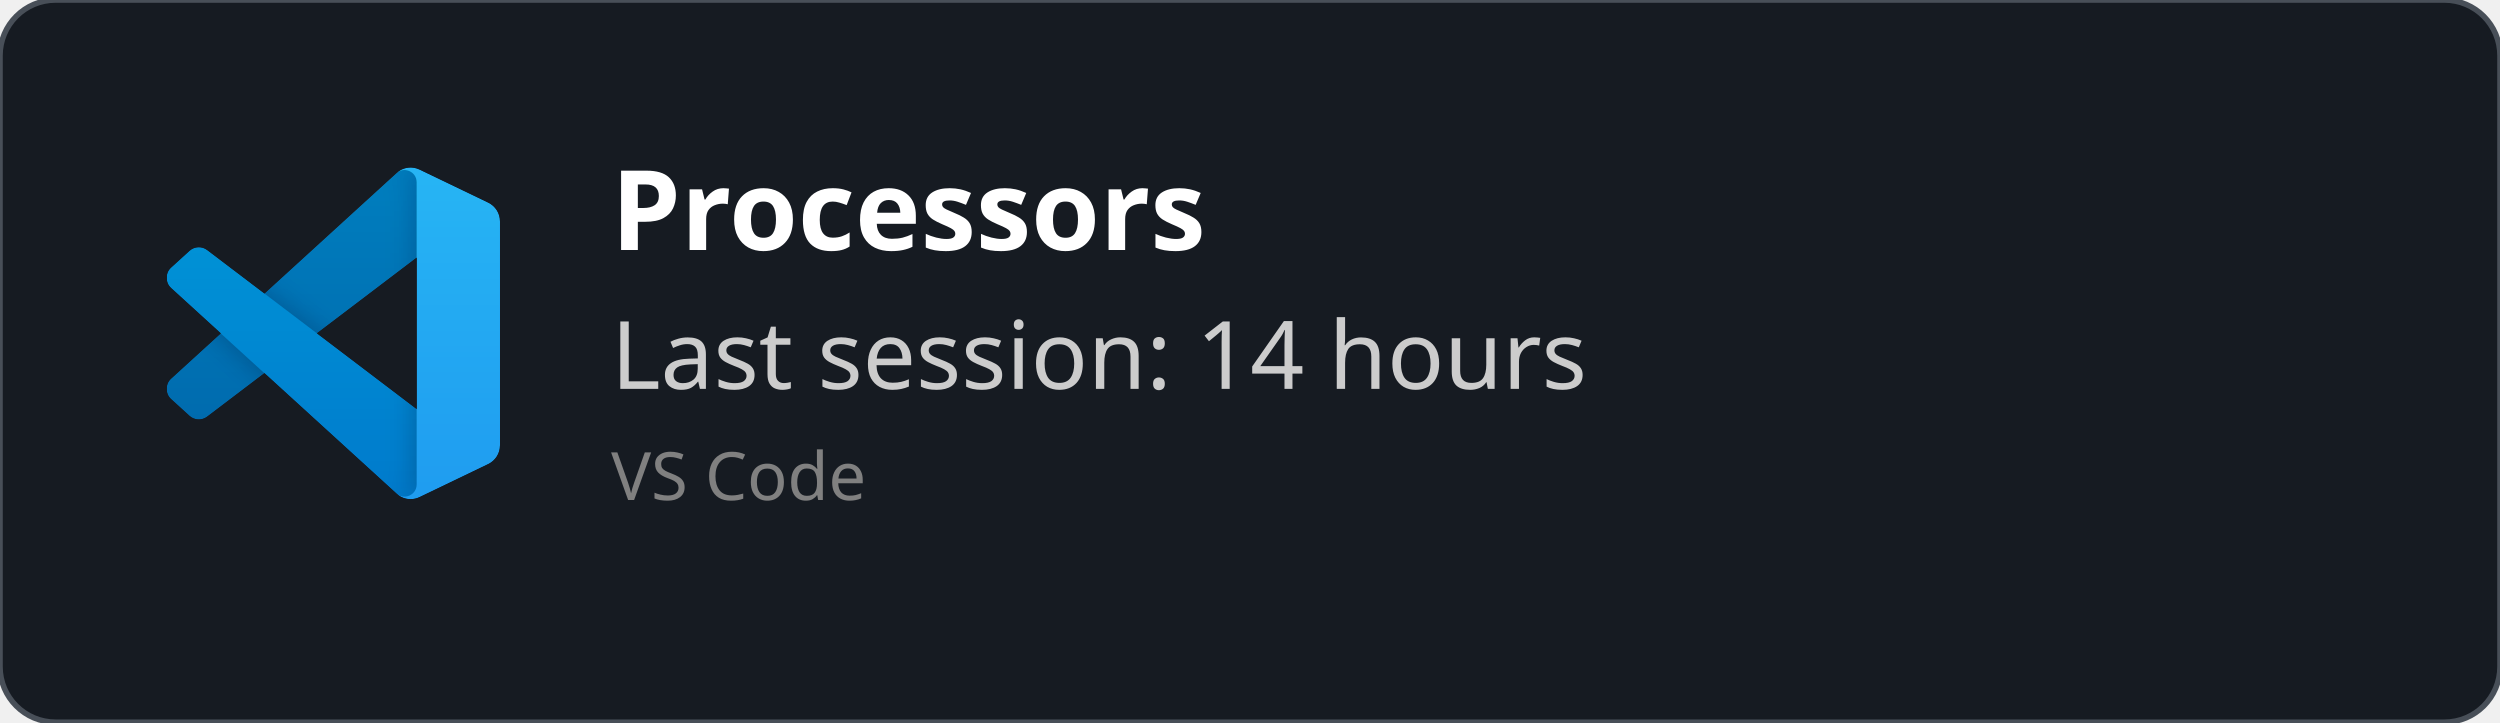
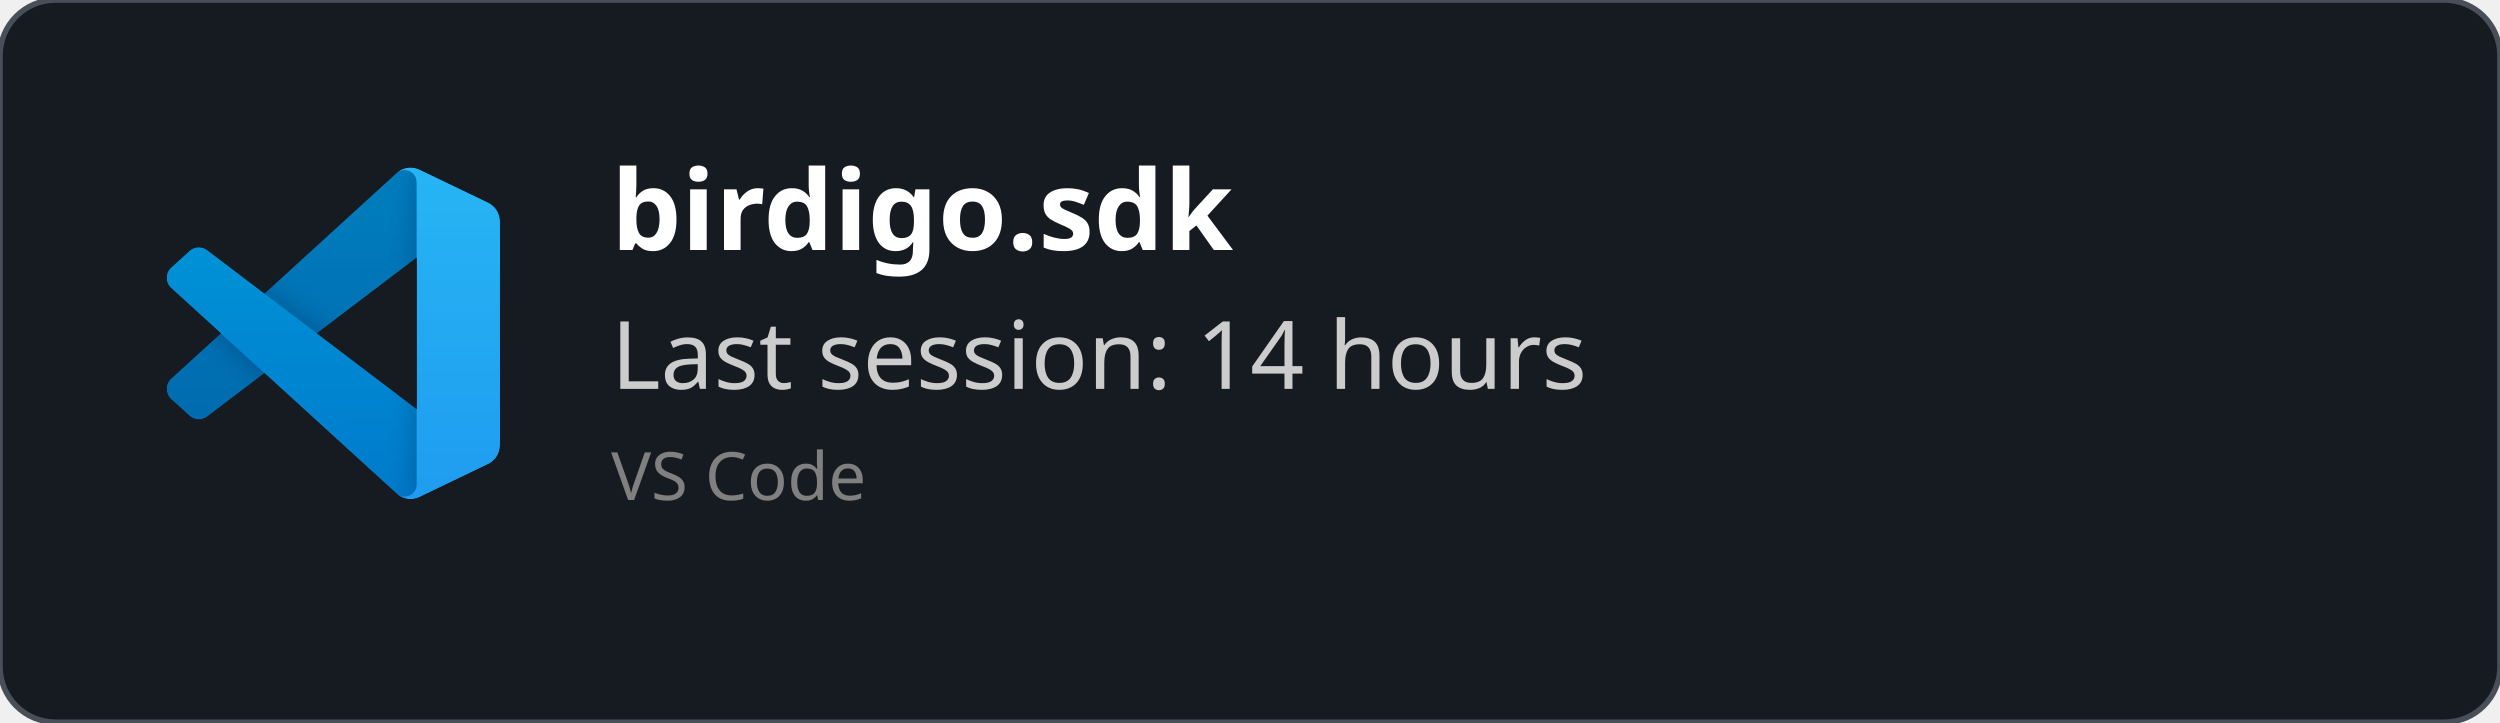
<svg xmlns="http://www.w3.org/2000/svg" width="450" height="130" viewBox="0 0 450 130" fill="none" role="img">
  <style>
    *{
        font-family: 'Segoe UI', Ubuntu, monospace
    }
    </style>
  <defs>
    <clipPath id="horizontalClip" x="20" y="20" width="500" height="200">
      <rect x="90" y="20" width="300" height="50" />
    </clipPath>
  </defs>
  <rect width="450" height="130" fill="rgba(22,27,34)" stroke="#484f58" stroke-width="1" fill-opacity="1" stroke-opacity="1" x="0" y="0" rx="10px" ry="10px">
    </rect>
  <svg width="60" height="60" x="30" y="30" viewBox="0 0 100 100" fill="none" id="vscode">
    <mask id="mask0" mask-type="alpha" maskUnits="userSpaceOnUse" x="0" y="0" width="100" height="100">
      <path fill-rule="evenodd" clip-rule="evenodd" d="M70.912 99.317C72.487 99.931 74.283 99.891 75.873 99.126L96.461 89.22C98.624 88.179 100 85.989 100 83.587V16.413C100 14.011 98.624 11.822 96.461 10.781L75.873 0.874C73.786 -0.13 71.345 0.116 69.513 1.447C69.252 1.637 69.003 1.849 68.769 2.083L29.355 38.041L12.187 25.01C10.589 23.797 8.354 23.896 6.869 25.246L1.363 30.255C-0.453 31.906 -0.455 34.763 1.359 36.417L16.247 50L1.359 63.583C-0.455 65.237 -0.453 68.094 1.363 69.745L6.869 74.754C8.354 76.104 10.589 76.204 12.187 74.99L29.355 61.959L68.769 97.917C69.392 98.541 70.125 99.01 70.912 99.317ZM75.015 27.299L45.109 50L75.015 72.701V27.299Z" fill="white" />
    </mask>
    <g mask="url(#mask0)">
      <path d="M96.461 10.796L75.857 0.876C73.472 -0.273 70.622 0.212 68.75 2.083L1.299 63.583C-0.516 65.237 -0.514 68.094 1.303 69.745L6.813 74.754C8.298 76.104 10.535 76.204 12.134 74.99L93.361 13.37C96.086 11.303 100 13.246 100 16.667V16.427C100 14.027 98.625 11.838 96.461 10.796Z" fill="#0065A9" />
      <g filter="url(#filter0_d)">
        <path d="M96.461 89.204L75.857 99.124C73.472 100.273 70.622 99.788 68.75 97.917L1.299 36.417C-0.516 34.763 -0.514 31.906 1.303 30.255L6.813 25.246C8.298 23.896 10.535 23.796 12.134 25.009L93.361 86.63C96.086 88.697 100 86.754 100 83.333V83.573C100 85.974 98.625 88.162 96.461 89.204Z" fill="#007ACC" />
      </g>
      <g filter="url(#filter1_d)">
        <path d="M75.858 99.126C73.472 100.274 70.622 99.788 68.75 97.917C71.056 100.223 75 98.59 75 95.328V4.672C75 1.41 71.056 -0.223 68.75 2.083C70.622 0.211 73.472 -0.274 75.858 0.874L96.459 10.781C98.623 11.822 100 14.011 100 16.413V83.587C100 85.989 98.623 88.179 96.459 89.22L75.858 99.126Z" fill="#1F9CF0" />
      </g>
      <g style="mix-blend-mode:overlay" opacity="0.25">
        <path fill-rule="evenodd" clip-rule="evenodd" d="M70.851 99.317C72.426 99.931 74.222 99.891 75.812 99.126L96.4 89.22C98.563 88.179 99.939 85.989 99.939 83.587V16.413C99.939 14.011 98.564 11.822 96.4 10.781L75.812 0.874C73.725 -0.13 71.284 0.116 69.453 1.447C69.191 1.637 68.942 1.849 68.708 2.083L29.294 38.041L12.126 25.01C10.528 23.796 8.293 23.896 6.809 25.246L1.302 30.255C-0.513 31.906 -0.515 34.763 1.298 36.417L16.186 50L1.298 63.583C-0.515 65.237 -0.513 68.094 1.302 69.745L6.809 74.754C8.293 76.104 10.528 76.204 12.126 74.99L29.294 61.959L68.708 97.917C69.332 98.54 70.064 99.01 70.851 99.317ZM74.954 27.299L45.048 50L74.954 72.701V27.299Z" fill="url(#paint0_linear)" />
      </g>
    </g>
    <defs>
      <filter id="filter0_d" x="-8.394" y="15.829" width="116.727" height="92.246" filterUnits="userSpaceOnUse" color-interpolation-filters="sRGB">
        <feFlood flood-opacity="0" result="BackgroundImageFix" />
        <feColorMatrix in="SourceAlpha" type="matrix" values="0 0 0 0 0 0 0 0 0 0 0 0 0 0 0 0 0 0 127 0" />
        <feOffset />
        <feGaussianBlur stdDeviation="4.167" />
        <feColorMatrix type="matrix" values="0 0 0 0 0 0 0 0 0 0 0 0 0 0 0 0 0 0 0.25 0" />
        <feBlend mode="overlay" in2="BackgroundImageFix" result="effect1_dropShadow" />
        <feBlend mode="normal" in="SourceGraphic" in2="effect1_dropShadow" result="shape" />
      </filter>
      <filter id="filter1_d" x="60.417" y="-8.076" width="47.917" height="116.151" filterUnits="userSpaceOnUse" color-interpolation-filters="sRGB">
        <feFlood flood-opacity="0" result="BackgroundImageFix" />
        <feColorMatrix in="SourceAlpha" type="matrix" values="0 0 0 0 0 0 0 0 0 0 0 0 0 0 0 0 0 0 127 0" />
        <feOffset />
        <feGaussianBlur stdDeviation="4.167" />
        <feColorMatrix type="matrix" values="0 0 0 0 0 0 0 0 0 0 0 0 0 0 0 0 0 0 0.25 0" />
        <feBlend mode="overlay" in2="BackgroundImageFix" result="effect1_dropShadow" />
        <feBlend mode="normal" in="SourceGraphic" in2="effect1_dropShadow" result="shape" />
      </filter>
      <linearGradient id="paint0_linear" x1="49.939" y1="0.258" x2="49.939" y2="99.742" gradientUnits="userSpaceOnUse">
        <stop stop-color="white" />
        <stop offset="1" stop-color="white" stop-opacity="0" />
      </linearGradient>
    </defs>
  </svg>
  <text x="110" y="45" font-size="20" clip-path="url(#horizontalClip)" font-weight="bold" font-family="Ubuntu" fill="white">
-     Processors
+     birdigo.sdk
    </text>
  <text x="110" y="70" font-size="17px" font-family="Ubuntu" fill="#ccc">
    Last session: 14 hours
    </text>
  <text x="110" y="90" font-size="12px" font-family="Ubuntu" fill="grey">
    VS Code
    </text>
</svg>
